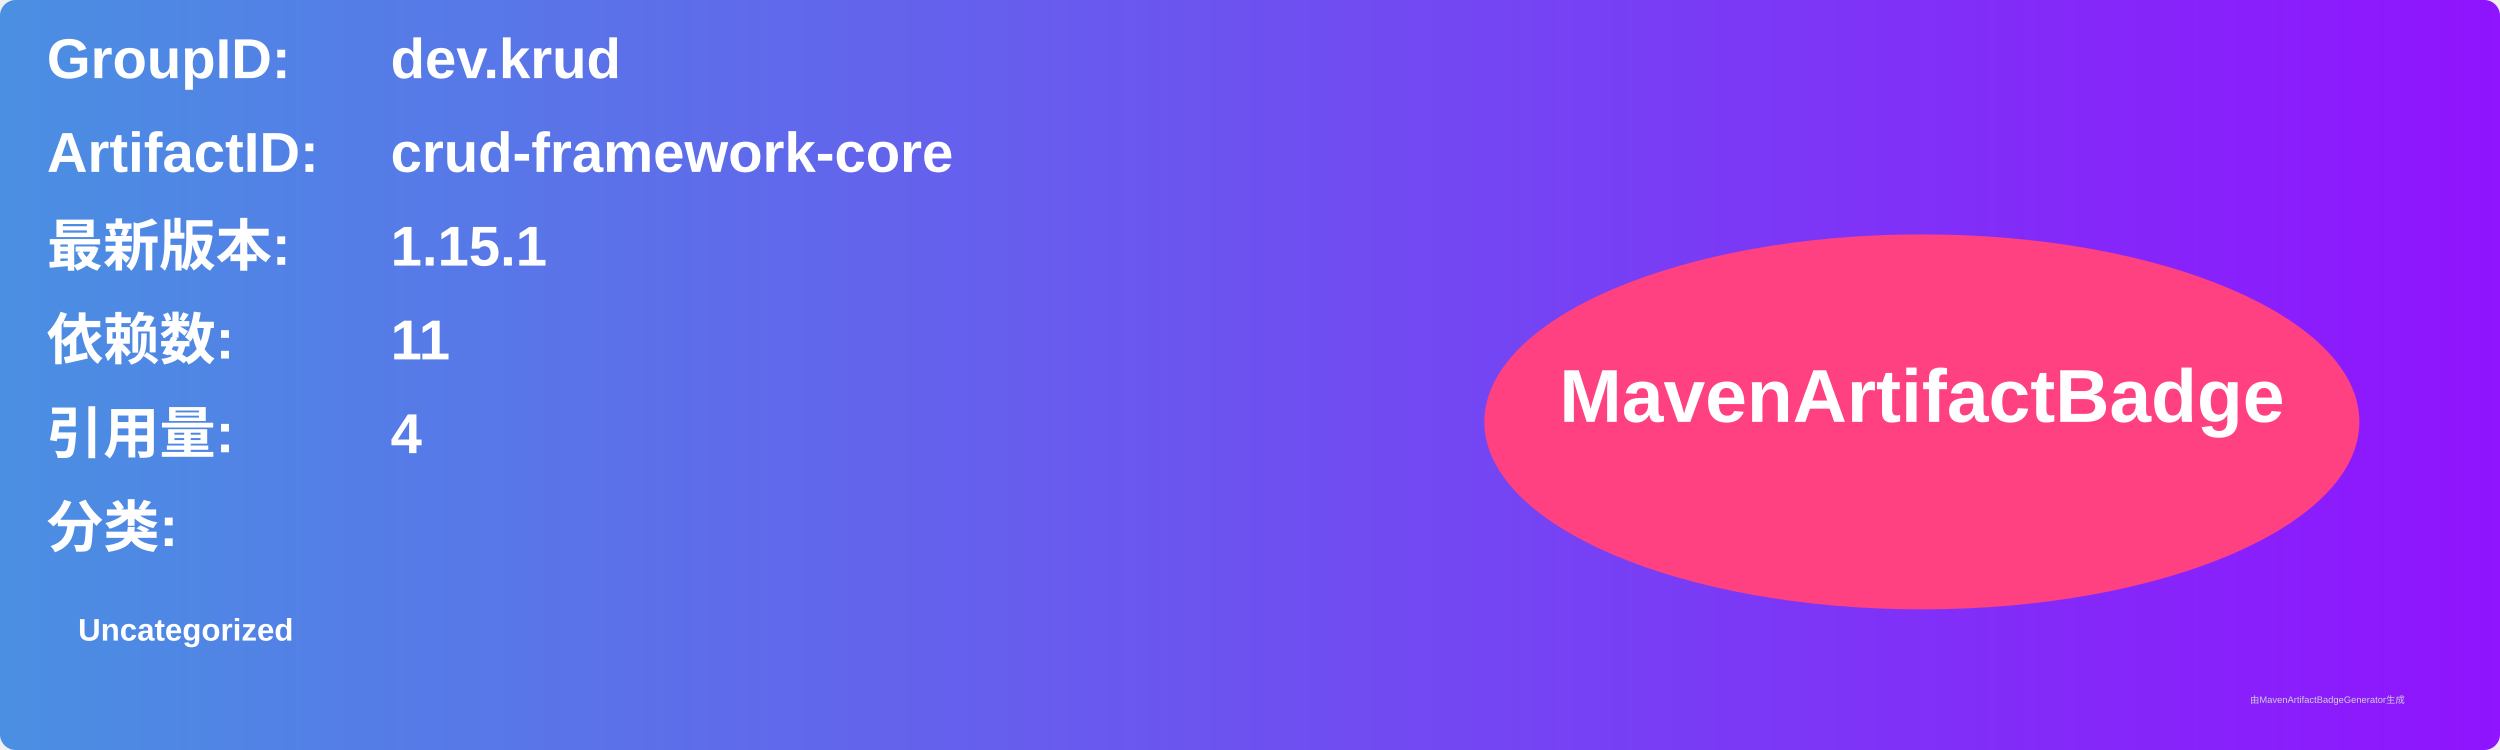
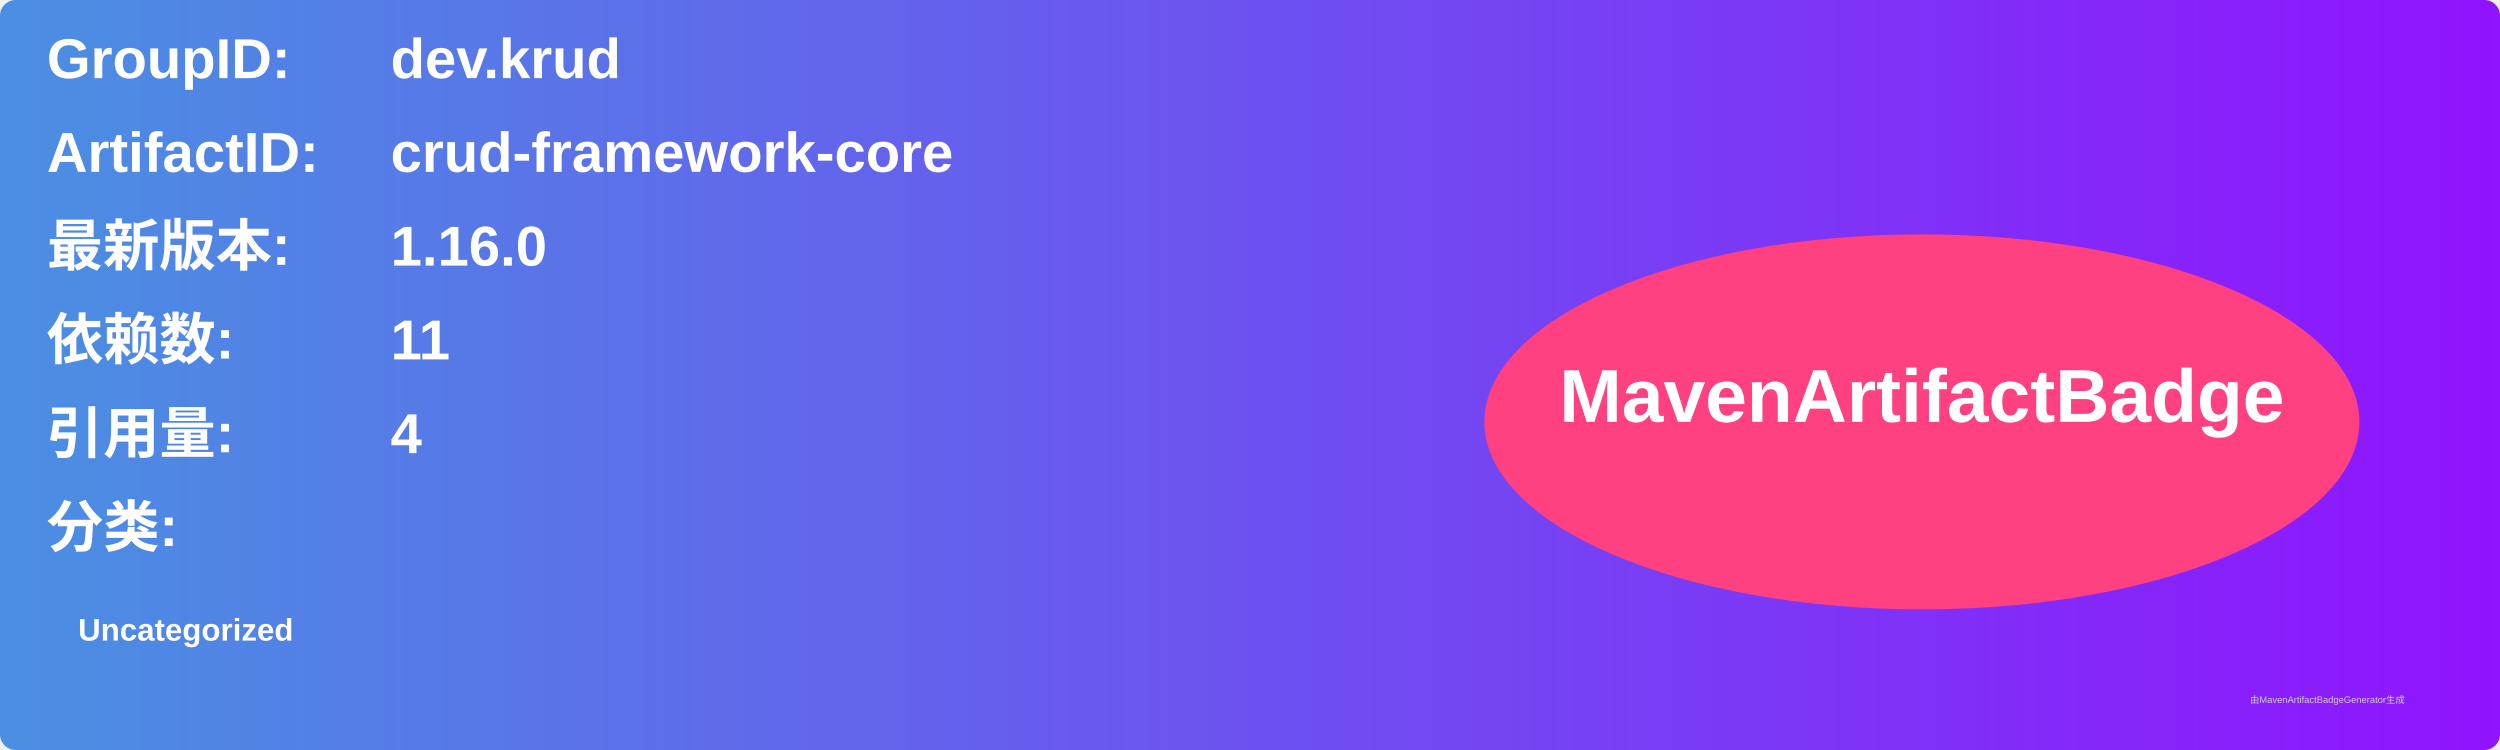
<svg xmlns="http://www.w3.org/2000/svg" width="800" height="240" viewBox="0 0 800 240">
  <linearGradient id="grad" x1="0%" y1="0%" x2="100%" y2="0%">
    <stop offset="0%" stop-color="#4a90e2" />
    <stop offset="100%" stop-color="#9013fe" />
  </linearGradient>
  <rect width="100%" height="100%" rx="5" ry="5" fill="url(#grad)" />
  <g transform="translate(15, 15)">
    <text x="0" y="10" font-family="Arial" font-size="18" fill="white" font-weight="bold" width="260">GroupID:</text>
    <text x="110" y="10" font-family="Arial" font-size="18" fill="white" font-weight="bold" width="460">dev.krud</text>
    <text x="0" y="40" font-family="Arial" font-size="18" fill="white" font-weight="bold" width="260">ArtifactID:</text>
    <text x="110" y="40" font-family="Arial" font-size="18" fill="white" font-weight="bold" width="460">crud-framework-core</text>
    <text x="0" y="70" font-family="Arial" font-size="18" fill="white" font-weight="bold">最新版本:</text>
    <text x="110" y="70" font-family="Arial" font-size="18" fill="white" font-weight="bold">
-       <tspan font-weight="bold">1.15.1</tspan>
+       <tspan font-weight="bold">1.16.0</tspan>
    </text>
    <text x="0" y="100" font-family="Arial" font-size="18" fill="white" font-weight="bold">依赖数: </text>
    <text x="110" y="100" font-family="Arial" font-size="18" fill="white">
      <tspan font-weight="bold">11</tspan>
    </text>
    <text x="0" y="130" font-family="Arial" font-size="18" fill="white" font-weight="bold">引用量: </text>
    <text x="110" y="130" font-family="Arial" font-size="18" fill="white">
      <tspan font-weight="bold">4</tspan>
    </text>
    <text x="0" y="160" font-family="Arial" font-size="18" fill="white" font-weight="bold">分类:</text>
    <text x="10" y="190" font-family="Arial" font-size="10" fill="white">
      <tspan font-weight="bold">Uncategorized</tspan>
    </text>
    <ellipse cx="600" cy="120" rx="140" ry="60" fill="#ff4081" />
    <text x="600" y="120" text-anchor="middle" font-family="Arial" font-size="24" fill="white" font-weight="bold">MavenArtifactBadge</text>
  </g>
  <text x="720" y="225" font-family="Arial" font-size="3" fill="#d0d0d0">由MavenArtifactBadgeGenerator生成</text>
</svg>
